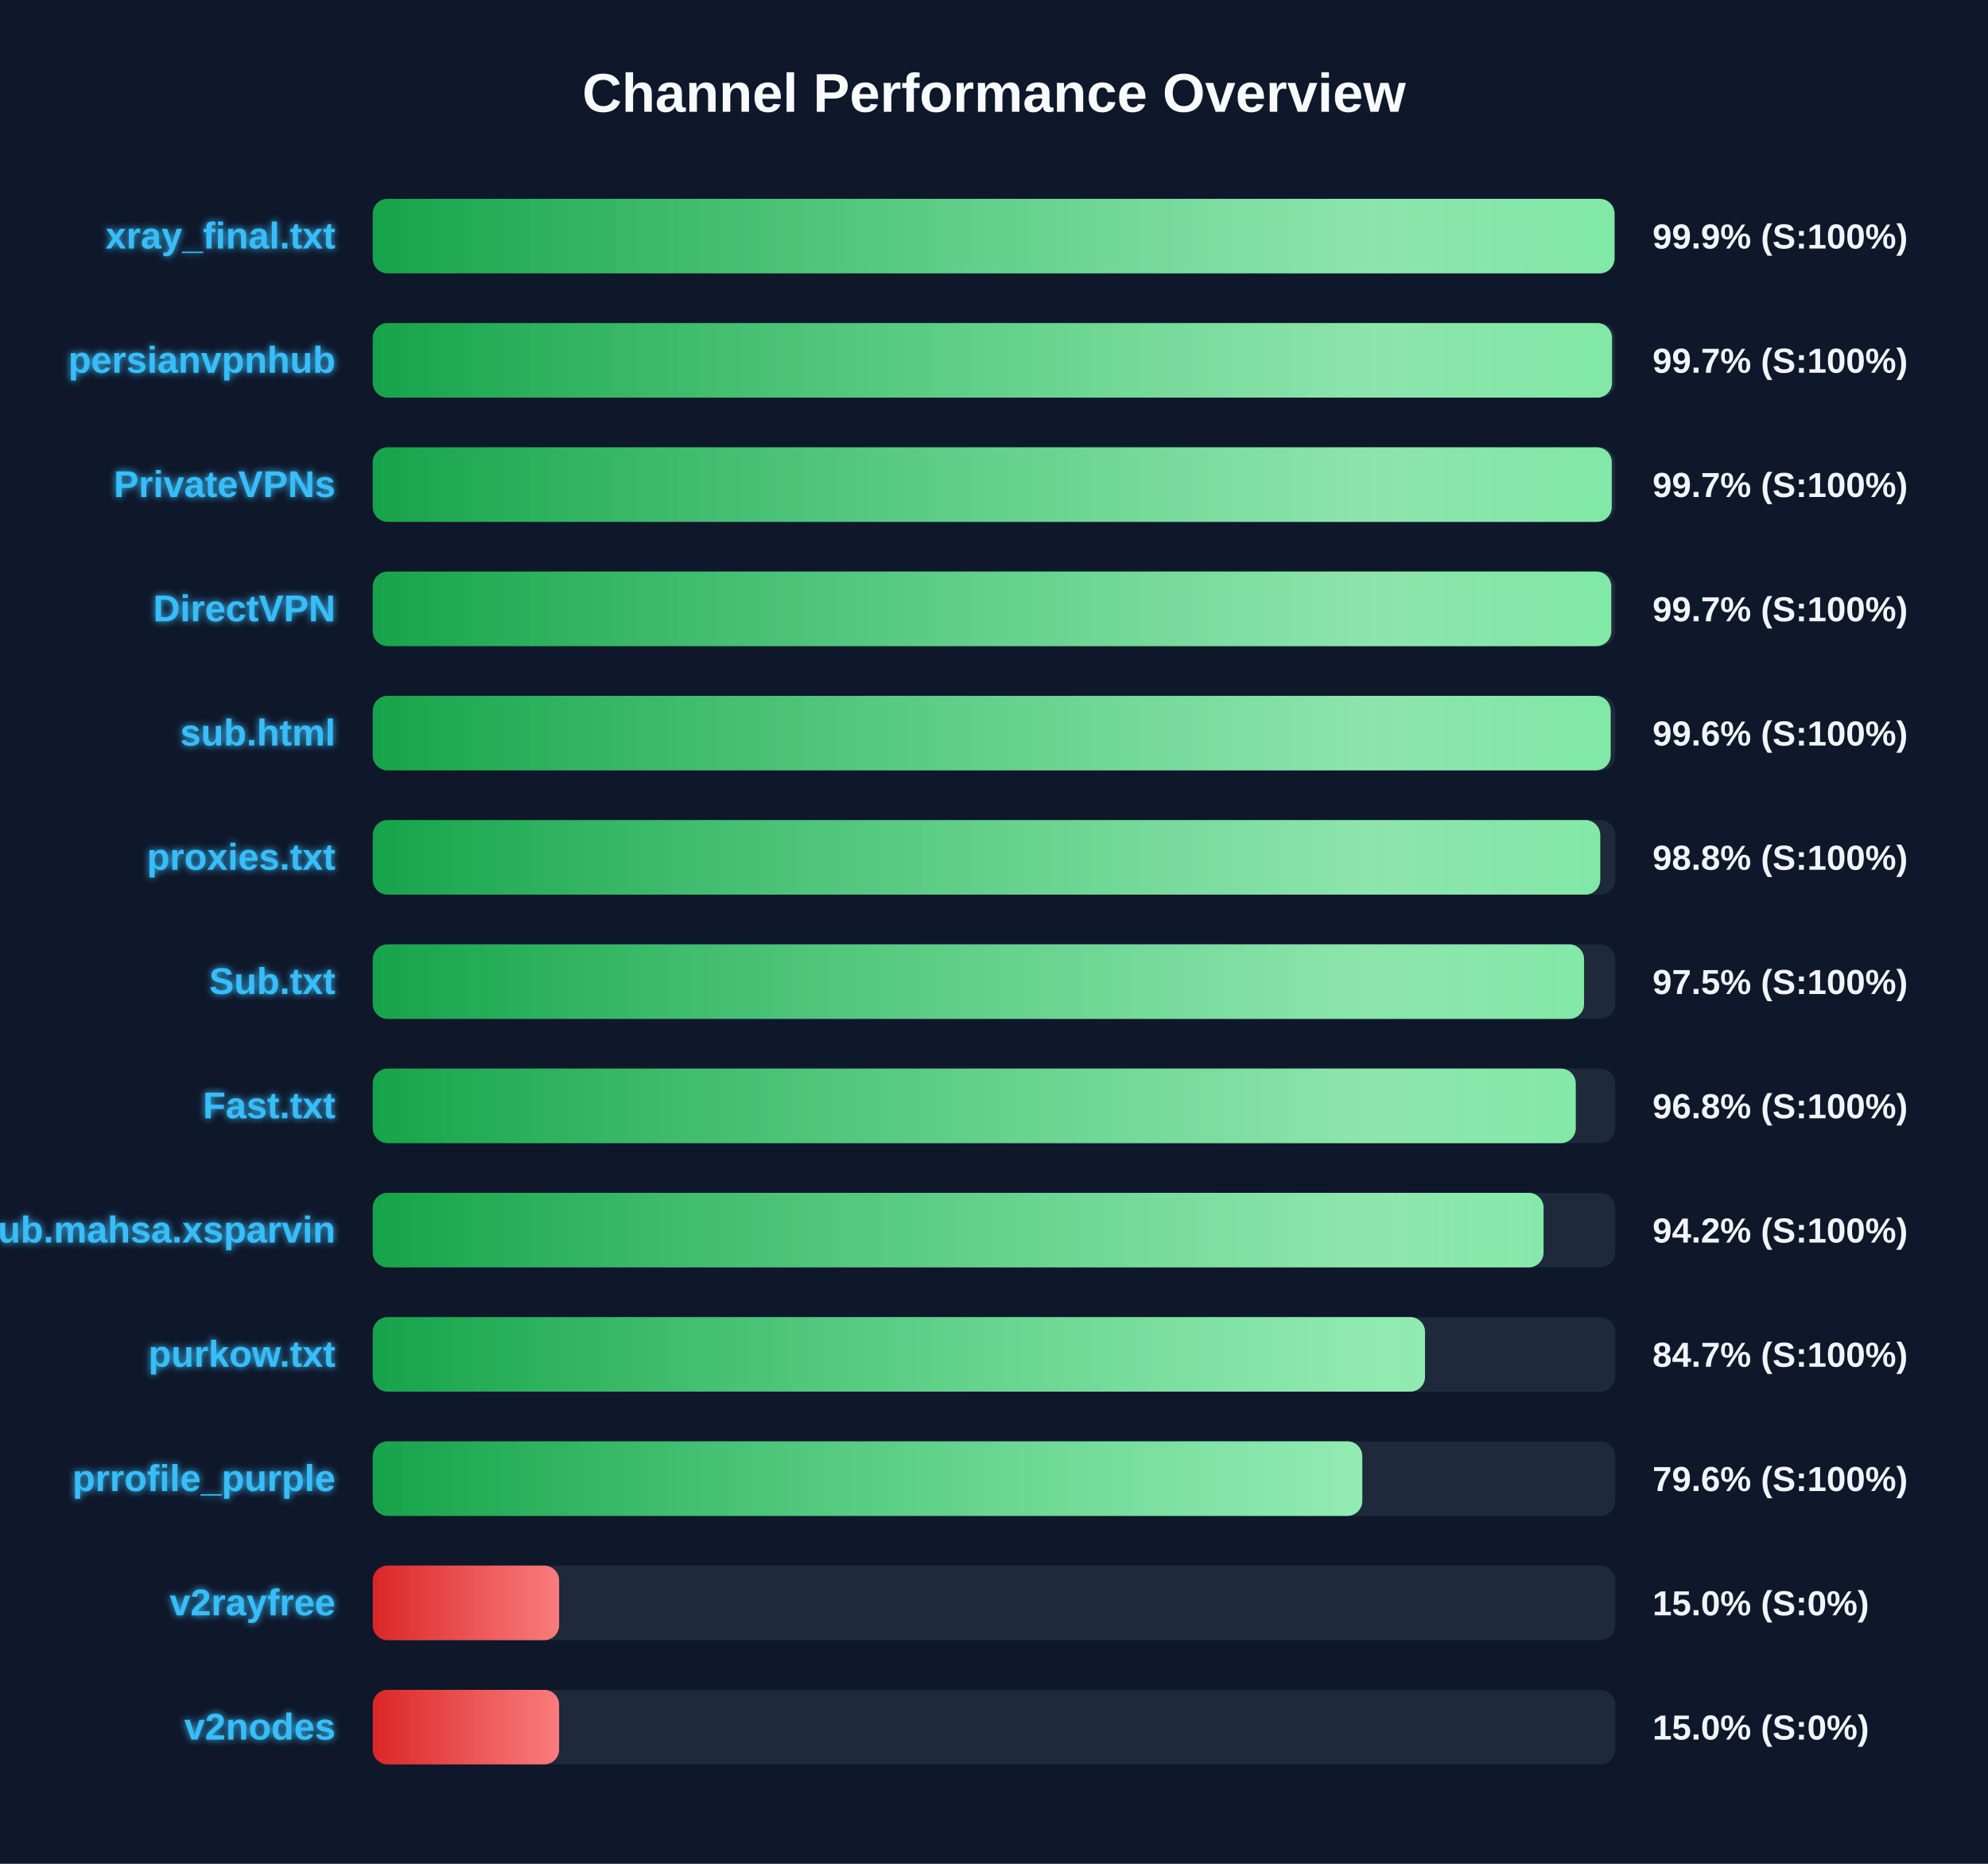
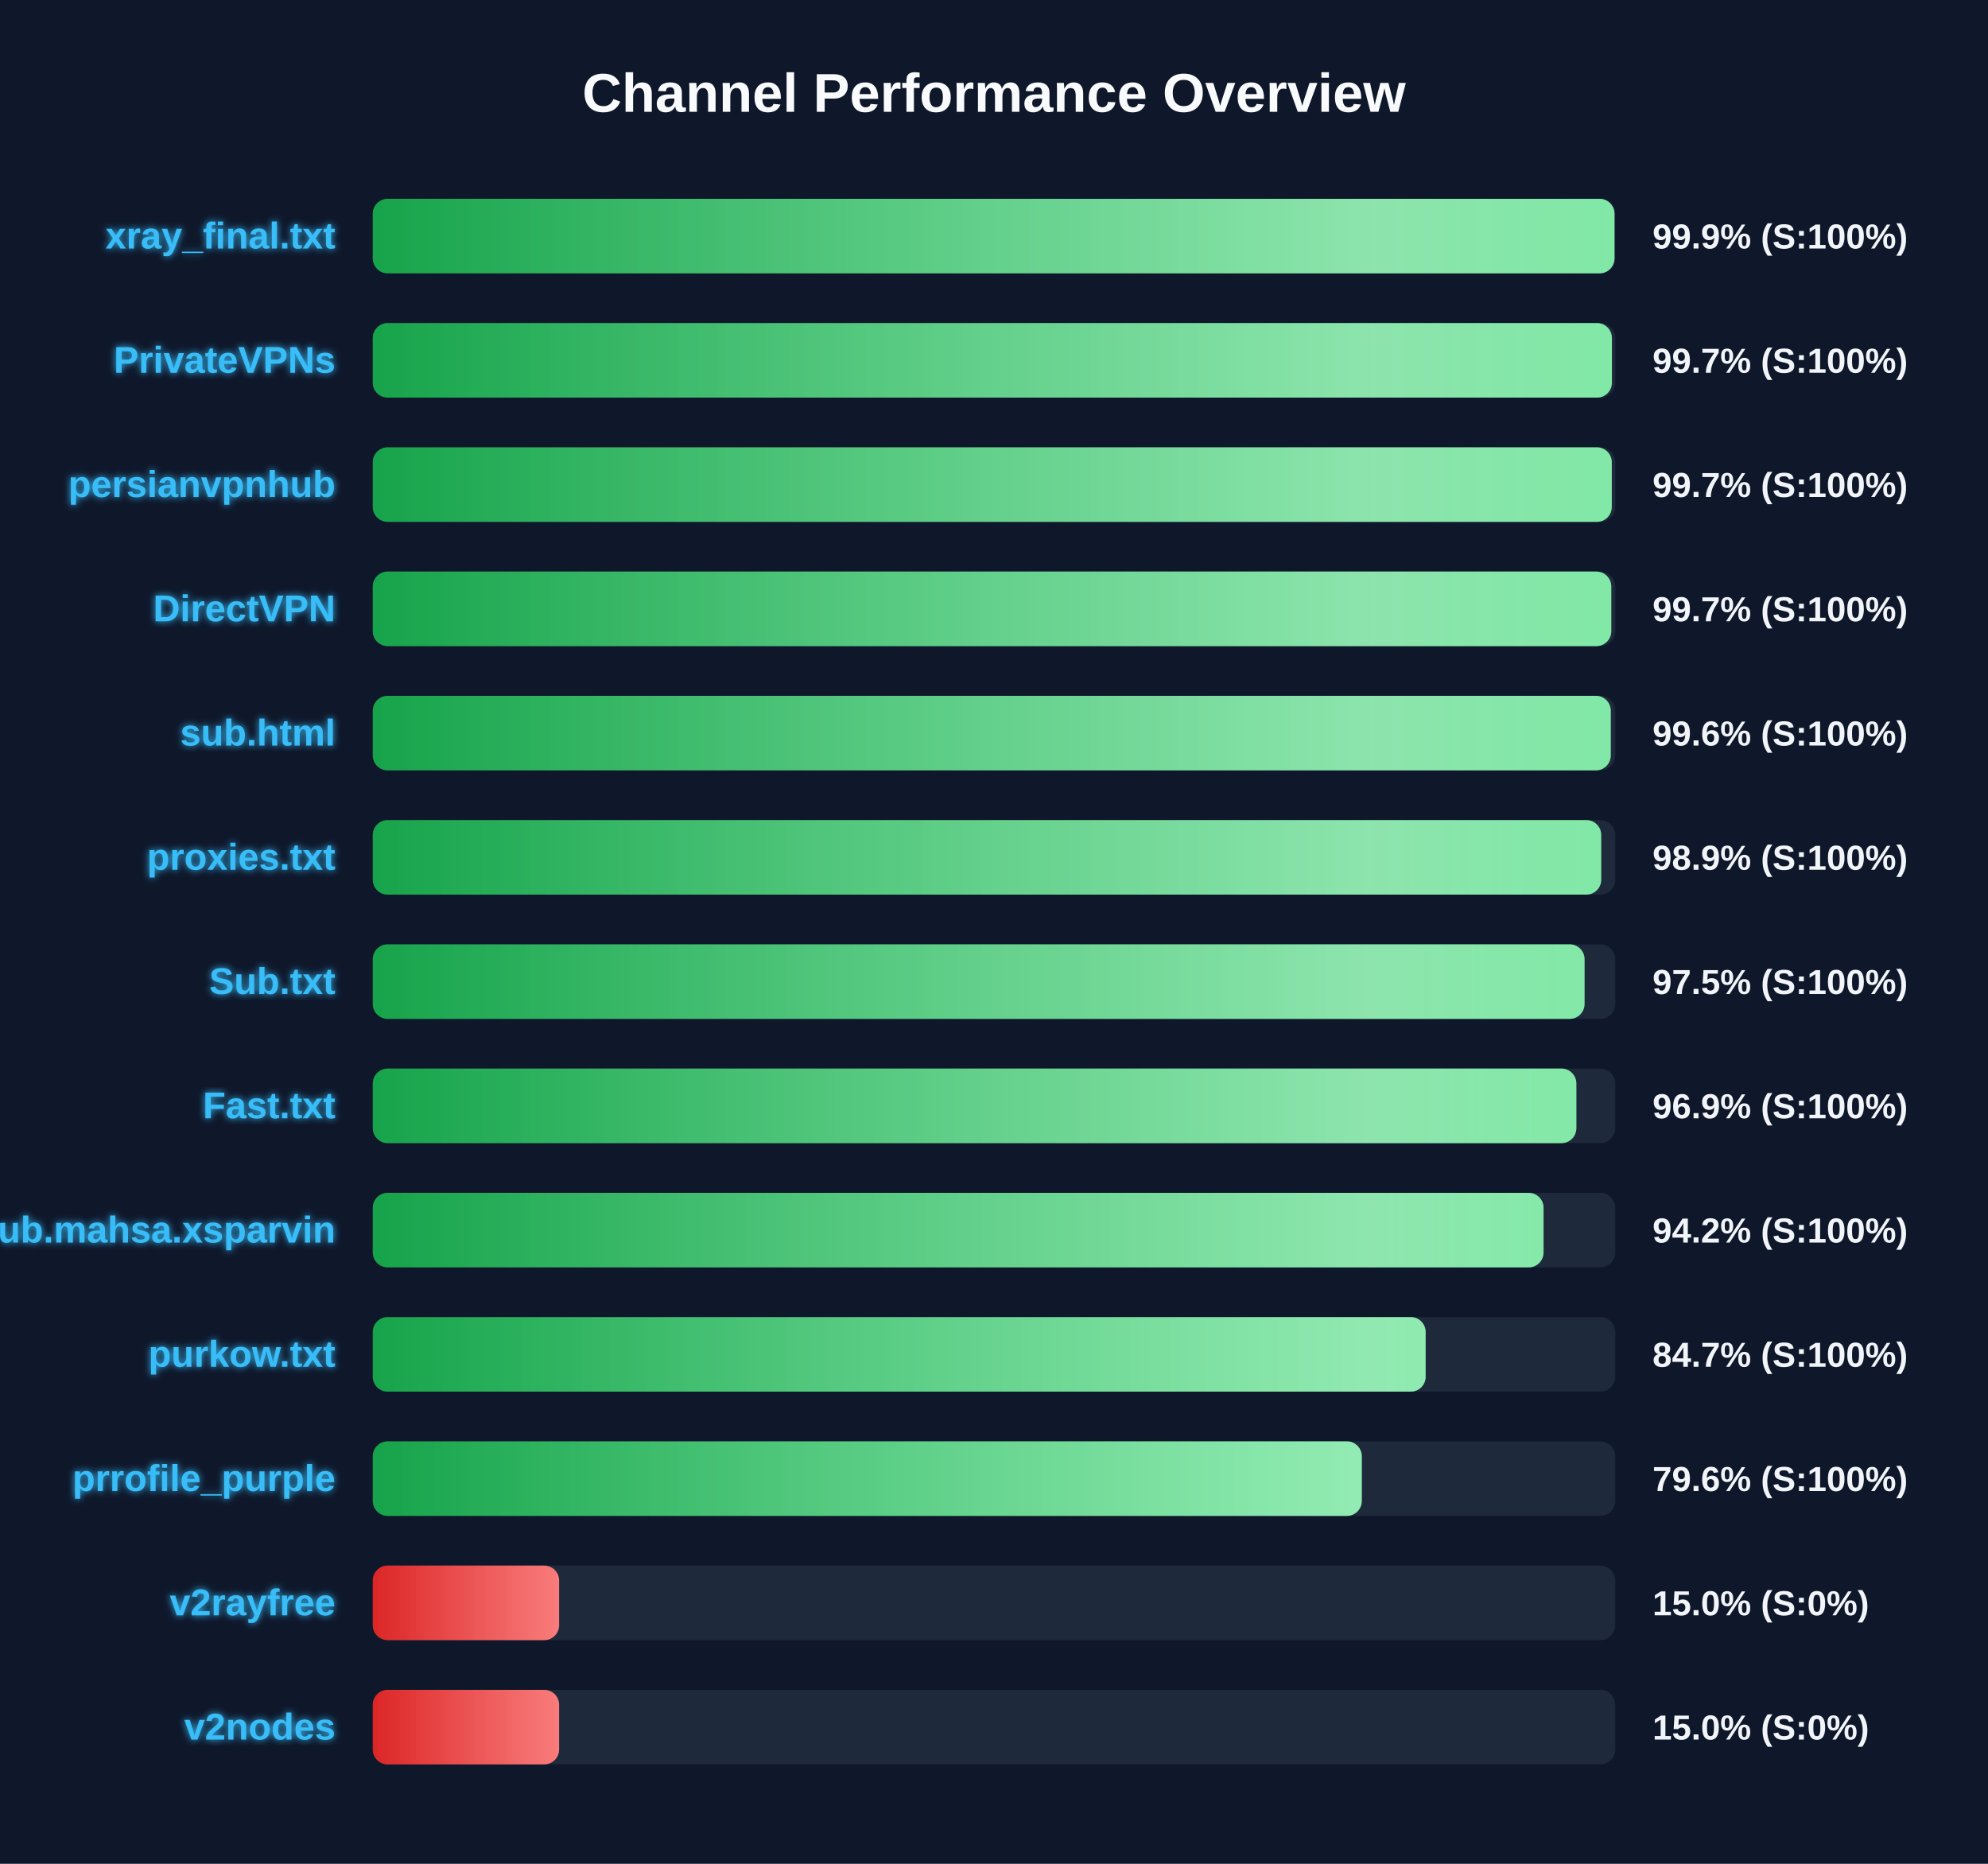
<svg xmlns="http://www.w3.org/2000/svg" width="800" height="750" version="1.1">
  <defs>
    <linearGradient id="grad-green" x1="0%" y1="0%" x2="100%" y2="0%">
      <stop offset="0%" stop-color="#16a34a" />
      <stop offset="100%" stop-color="#4ade80" />
    </linearGradient>
    <linearGradient id="grad-yellow" x1="0%" y1="0%" x2="100%" y2="0%">
      <stop offset="0%" stop-color="#ca8a04" />
      <stop offset="100%" stop-color="#fde047" />
    </linearGradient>
    <linearGradient id="grad-red" x1="0%" y1="0%" x2="100%" y2="0%">
      <stop offset="0%" stop-color="#dc2626" />
      <stop offset="100%" stop-color="#f87171" />
    </linearGradient>
    <linearGradient id="shimmer" x1="0%" y1="0%" x2="100%" y2="0%">
      <stop offset="0%" stop-color="rgba(255,255,255,0)" />
      <stop offset="50%" stop-color="rgba(255,255,255,0.4)" />
      <stop offset="100%" stop-color="rgba(255,255,255,0)" />
    </linearGradient>
    <filter id="glow" x="-20%" y="-20%" width="140%" height="140%">
      <feGaussianBlur stdDeviation="1.5" result="blur" />
      <feComposite in="SourceGraphic" in2="blur" operator="over" />
    </filter>
  </defs>
  <style>
        .bg-rect { fill: #0f172a; }
        .title { font: bold 22px 'Segoe UI', Arial, sans-serif; fill: #f8fafc; }
        .row { font: bold 15px 'Segoe UI', Arial, sans-serif; fill: #38bdf8; filter: url(#glow); }
        .score { font: bold 14px 'Segoe UI', Arial, sans-serif; fill: #f1f5f9; }
        @keyframes shimmer-anim {
            0% { transform: translateX(-100%); }
            100% { transform: translateX(200%); }
        }
        .shimmer-rect {
            animation: shimmer-anim 2.5s infinite linear;
        }
    </style>
  <rect width="100%" height="100%" class="bg-rect" />
  <text x="400" y="45" text-anchor="middle" class="title">Channel Performance Overview</text>
  <rect x="150" y="80" width="500" height="30" fill="#1e293b" rx="6" />
  <clipPath id="clip-0">
    <rect x="150" y="80" width="499.7" height="30" rx="6" />
  </clipPath>
  <rect x="150" y="80" width="499.7" height="30" fill="url(#grad-green)" rx="6" />
  <g clip-path="url(#clip-0)">
    <rect x="150" y="80" width="100%" height="30" fill="url(#shimmer)" class="shimmer-rect" />
  </g>
  <text x="135" y="100" text-anchor="end" class="row">xray_final.txt</text>
  <text x="665" y="100" text-anchor="start" class="score">99.9% (S:100%)</text>
  <rect x="150" y="130" width="500" height="30" fill="#1e293b" rx="6" />
  <clipPath id="clip-1">
-     <rect x="150" y="130" width="498.7" height="30" rx="6" />
+     <rect x="150" y="130" width="498.65" height="30" rx="6" />
  </clipPath>
-   <rect x="150" y="130" width="498.7" height="30" fill="url(#grad-green)" rx="6" />
+   <rect x="150" y="130" width="498.65" height="30" fill="url(#grad-green)" rx="6" />
  <g clip-path="url(#clip-1)">
    <rect x="150" y="130" width="100%" height="30" fill="url(#shimmer)" class="shimmer-rect" />
  </g>
-   <text x="135" y="150" text-anchor="end" class="row">persianvpnhub</text>
+   <text x="135" y="150" text-anchor="end" class="row">PrivateVPNs</text>
  <text x="665" y="150" text-anchor="start" class="score">99.7% (S:100%)</text>
  <rect x="150" y="180" width="500" height="30" fill="#1e293b" rx="6" />
  <clipPath id="clip-2">
    <rect x="150" y="180" width="498.6" height="30" rx="6" />
  </clipPath>
  <rect x="150" y="180" width="498.6" height="30" fill="url(#grad-green)" rx="6" />
  <g clip-path="url(#clip-2)">
    <rect x="150" y="180" width="100%" height="30" fill="url(#shimmer)" class="shimmer-rect" />
  </g>
-   <text x="135" y="200" text-anchor="end" class="row">PrivateVPNs</text>
+   <text x="135" y="200" text-anchor="end" class="row">persianvpnhub</text>
  <text x="665" y="200" text-anchor="start" class="score">99.7% (S:100%)</text>
  <rect x="150" y="230" width="500" height="30" fill="#1e293b" rx="6" />
  <clipPath id="clip-3">
    <rect x="150" y="230" width="498.4" height="30" rx="6" />
  </clipPath>
  <rect x="150" y="230" width="498.4" height="30" fill="url(#grad-green)" rx="6" />
  <g clip-path="url(#clip-3)">
    <rect x="150" y="230" width="100%" height="30" fill="url(#shimmer)" class="shimmer-rect" />
  </g>
  <text x="135" y="250" text-anchor="end" class="row">DirectVPN</text>
  <text x="665" y="250" text-anchor="start" class="score">99.7% (S:100%)</text>
  <rect x="150" y="280" width="500" height="30" fill="#1e293b" rx="6" />
  <clipPath id="clip-4">
-     <rect x="150" y="280" width="498.15" height="30" rx="6" />
+     <rect x="150" y="280" width="498.2" height="30" rx="6" />
  </clipPath>
-   <rect x="150" y="280" width="498.15" height="30" fill="url(#grad-green)" rx="6" />
+   <rect x="150" y="280" width="498.2" height="30" fill="url(#grad-green)" rx="6" />
  <g clip-path="url(#clip-4)">
    <rect x="150" y="280" width="100%" height="30" fill="url(#shimmer)" class="shimmer-rect" />
  </g>
  <text x="135" y="300" text-anchor="end" class="row">sub.html</text>
  <text x="665" y="300" text-anchor="start" class="score">99.6% (S:100%)</text>
  <rect x="150" y="330" width="500" height="30" fill="#1e293b" rx="6" />
  <clipPath id="clip-5">
-     <rect x="150" y="330" width="493.95" height="30" rx="6" />
+     <rect x="150" y="330" width="494.35" height="30" rx="6" />
  </clipPath>
-   <rect x="150" y="330" width="493.95" height="30" fill="url(#grad-green)" rx="6" />
+   <rect x="150" y="330" width="494.35" height="30" fill="url(#grad-green)" rx="6" />
  <g clip-path="url(#clip-5)">
    <rect x="150" y="330" width="100%" height="30" fill="url(#shimmer)" class="shimmer-rect" />
  </g>
  <text x="135" y="350" text-anchor="end" class="row">proxies.txt</text>
-   <text x="665" y="350" text-anchor="start" class="score">98.8% (S:100%)</text>
+   <text x="665" y="350" text-anchor="start" class="score">98.9% (S:100%)</text>
  <rect x="150" y="380" width="500" height="30" fill="#1e293b" rx="6" />
  <clipPath id="clip-6">
-     <rect x="150" y="380" width="487.45" height="30" rx="6" />
+     <rect x="150" y="380" width="487.65" height="30" rx="6" />
  </clipPath>
-   <rect x="150" y="380" width="487.45" height="30" fill="url(#grad-green)" rx="6" />
+   <rect x="150" y="380" width="487.65" height="30" fill="url(#grad-green)" rx="6" />
  <g clip-path="url(#clip-6)">
    <rect x="150" y="380" width="100%" height="30" fill="url(#shimmer)" class="shimmer-rect" />
  </g>
  <text x="135" y="400" text-anchor="end" class="row">Sub.txt</text>
  <text x="665" y="400" text-anchor="start" class="score">97.5% (S:100%)</text>
  <rect x="150" y="430" width="500" height="30" fill="#1e293b" rx="6" />
  <clipPath id="clip-7">
-     <rect x="150" y="430" width="484.1" height="30" rx="6" />
+     <rect x="150" y="430" width="484.35" height="30" rx="6" />
  </clipPath>
-   <rect x="150" y="430" width="484.1" height="30" fill="url(#grad-green)" rx="6" />
+   <rect x="150" y="430" width="484.35" height="30" fill="url(#grad-green)" rx="6" />
  <g clip-path="url(#clip-7)">
    <rect x="150" y="430" width="100%" height="30" fill="url(#shimmer)" class="shimmer-rect" />
  </g>
  <text x="135" y="450" text-anchor="end" class="row">Fast.txt</text>
-   <text x="665" y="450" text-anchor="start" class="score">96.8% (S:100%)</text>
+   <text x="665" y="450" text-anchor="start" class="score">96.9% (S:100%)</text>
  <rect x="150" y="480" width="500" height="30" fill="#1e293b" rx="6" />
  <clipPath id="clip-8">
    <rect x="150" y="480" width="471.15" height="30" rx="6" />
  </clipPath>
  <rect x="150" y="480" width="471.15" height="30" fill="url(#grad-green)" rx="6" />
  <g clip-path="url(#clip-8)">
    <rect x="150" y="480" width="100%" height="30" fill="url(#shimmer)" class="shimmer-rect" />
  </g>
  <text x="135" y="500" text-anchor="end" class="row">Sub.mahsa.xsparvin</text>
  <text x="665" y="500" text-anchor="start" class="score">94.2% (S:100%)</text>
  <rect x="150" y="530" width="500" height="30" fill="#1e293b" rx="6" />
  <clipPath id="clip-9">
-     <rect x="150" y="530" width="423.45" height="30" rx="6" />
+     <rect x="150" y="530" width="423.7" height="30" rx="6" />
  </clipPath>
-   <rect x="150" y="530" width="423.45" height="30" fill="url(#grad-green)" rx="6" />
+   <rect x="150" y="530" width="423.7" height="30" fill="url(#grad-green)" rx="6" />
  <g clip-path="url(#clip-9)">
    <rect x="150" y="530" width="100%" height="30" fill="url(#shimmer)" class="shimmer-rect" />
  </g>
  <text x="135" y="550" text-anchor="end" class="row">purkow.txt</text>
  <text x="665" y="550" text-anchor="start" class="score">84.7% (S:100%)</text>
  <rect x="150" y="580" width="500" height="30" fill="#1e293b" rx="6" />
  <clipPath id="clip-10">
-     <rect x="150" y="580" width="398.2" height="30" rx="6" />
+     <rect x="150" y="580" width="398.0" height="30" rx="6" />
  </clipPath>
-   <rect x="150" y="580" width="398.2" height="30" fill="url(#grad-green)" rx="6" />
+   <rect x="150" y="580" width="398.0" height="30" fill="url(#grad-green)" rx="6" />
  <g clip-path="url(#clip-10)">
    <rect x="150" y="580" width="100%" height="30" fill="url(#shimmer)" class="shimmer-rect" />
  </g>
  <text x="135" y="600" text-anchor="end" class="row">prrofile_purple</text>
  <text x="665" y="600" text-anchor="start" class="score">79.6% (S:100%)</text>
  <rect x="150" y="630" width="500" height="30" fill="#1e293b" rx="6" />
  <clipPath id="clip-11">
    <rect x="150" y="630" width="75.0" height="30" rx="6" />
  </clipPath>
  <rect x="150" y="630" width="75.0" height="30" fill="url(#grad-red)" rx="6" />
  <g clip-path="url(#clip-11)">
    <rect x="150" y="630" width="100%" height="30" fill="url(#shimmer)" class="shimmer-rect" />
  </g>
  <text x="135" y="650" text-anchor="end" class="row">v2rayfree</text>
  <text x="665" y="650" text-anchor="start" class="score">15.0% (S:0%)</text>
  <rect x="150" y="680" width="500" height="30" fill="#1e293b" rx="6" />
  <clipPath id="clip-12">
    <rect x="150" y="680" width="75.0" height="30" rx="6" />
  </clipPath>
  <rect x="150" y="680" width="75.0" height="30" fill="url(#grad-red)" rx="6" />
  <g clip-path="url(#clip-12)">
    <rect x="150" y="680" width="100%" height="30" fill="url(#shimmer)" class="shimmer-rect" />
  </g>
  <text x="135" y="700" text-anchor="end" class="row">v2nodes</text>
  <text x="665" y="700" text-anchor="start" class="score">15.0% (S:0%)</text>
</svg>
